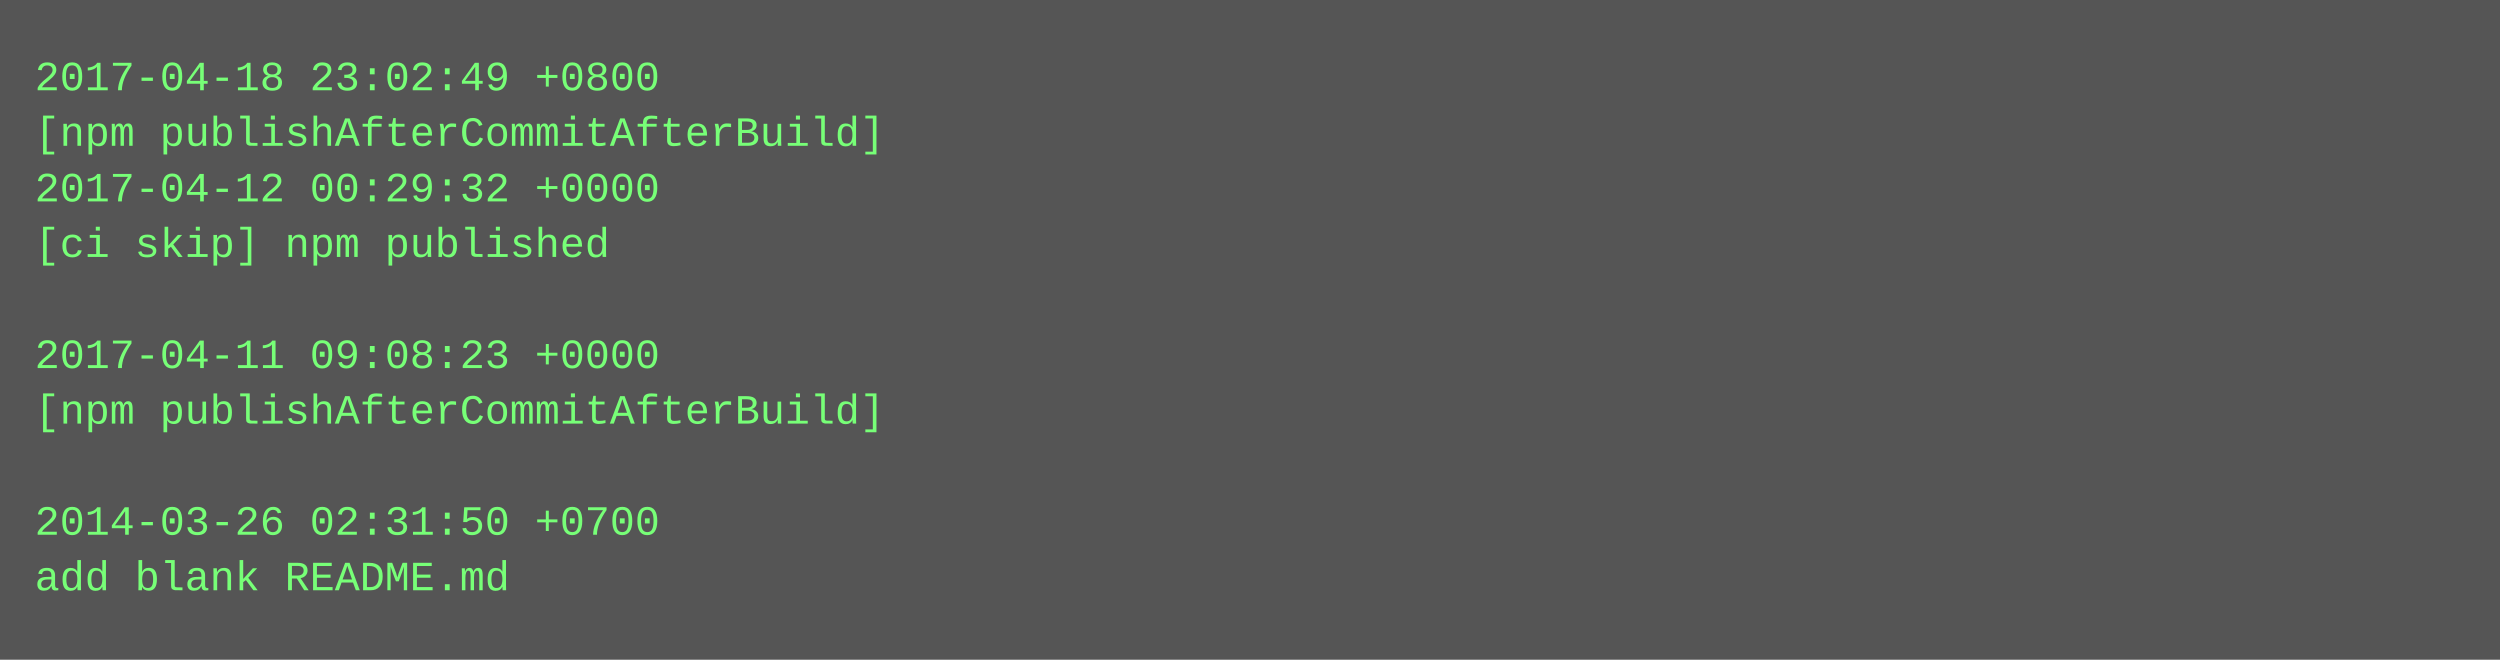
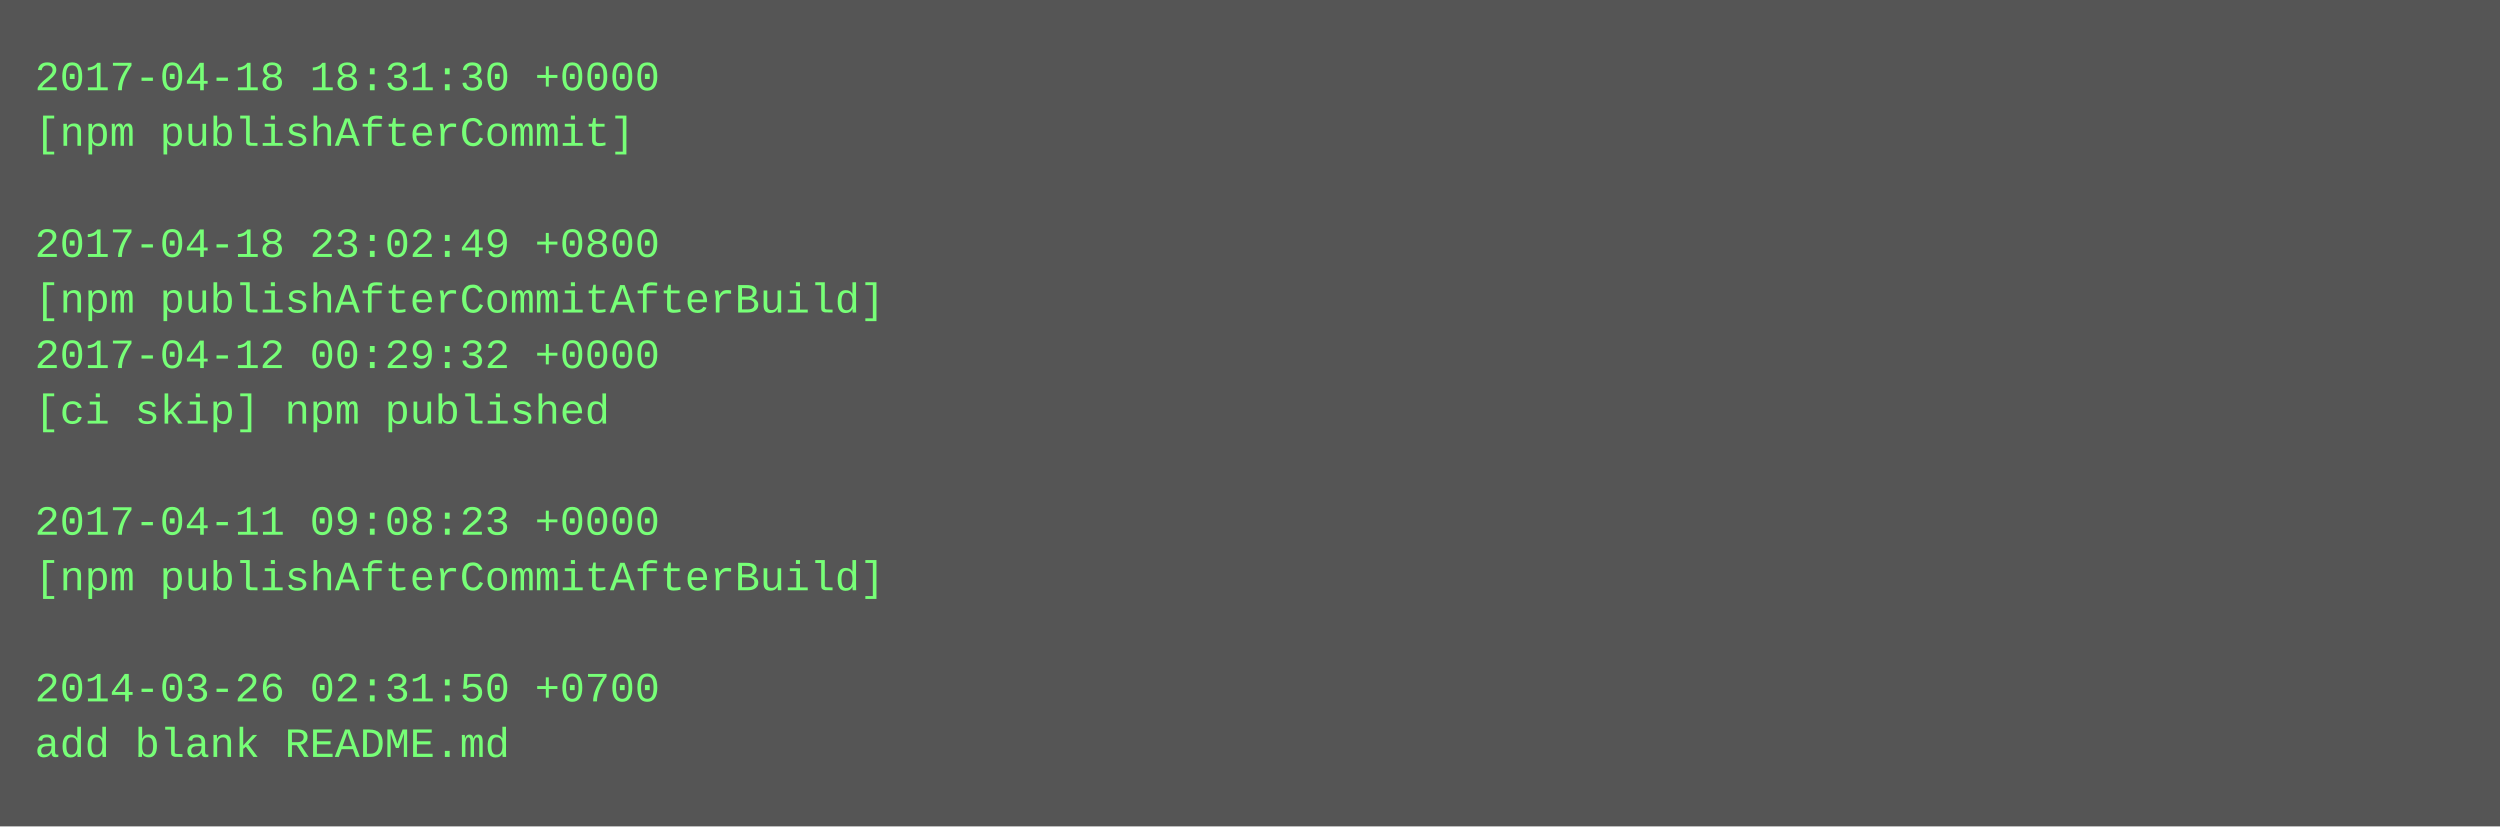
- <svg xmlns="http://www.w3.org/2000/svg" height="190" width="720">
-   <rect height="190" fill="#555" width="720" />
+ <svg xmlns="http://www.w3.org/2000/svg" height="238" width="720">
+   <rect height="238" fill="#555" width="720" />
  <text fill="#7f7" font-family="Courier New" font-size="12" xml:space="preserve">
-     <tspan x="10" y="26">2017-04-18 23:02:49 +0800</tspan>
-     <tspan x="10" y="42">[npm publishAfterCommitAfterBuild]</tspan>
-     <tspan x="10" y="58">2017-04-12 00:29:32 +0000</tspan>
-     <tspan x="10" y="74">[ci skip] npm published</tspan>
-     <tspan x="10" y="90" />
-     <tspan x="10" y="106">2017-04-11 09:08:23 +0000</tspan>
-     <tspan x="10" y="122">[npm publishAfterCommitAfterBuild]</tspan>
+     <tspan x="10" y="26">2017-04-18 18:31:30 +0000</tspan>
+     <tspan x="10" y="42">[npm publishAfterCommit]</tspan>
+     <tspan x="10" y="58" />
+     <tspan x="10" y="74">2017-04-18 23:02:49 +0800</tspan>
+     <tspan x="10" y="90">[npm publishAfterCommitAfterBuild]</tspan>
+     <tspan x="10" y="106">2017-04-12 00:29:32 +0000</tspan>
+     <tspan x="10" y="122">[ci skip] npm published</tspan>
    <tspan x="10" y="138" />
-     <tspan x="10" y="154">2014-03-26 02:31:50 +0700</tspan>
-     <tspan x="10" y="170">add blank README.md</tspan>
+     <tspan x="10" y="154">2017-04-11 09:08:23 +0000</tspan>
+     <tspan x="10" y="170">[npm publishAfterCommitAfterBuild]</tspan>
+     <tspan x="10" y="186" />
+     <tspan x="10" y="202">2014-03-26 02:31:50 +0700</tspan>
+     <tspan x="10" y="218">add blank README.md</tspan>
  </text>
</svg>
